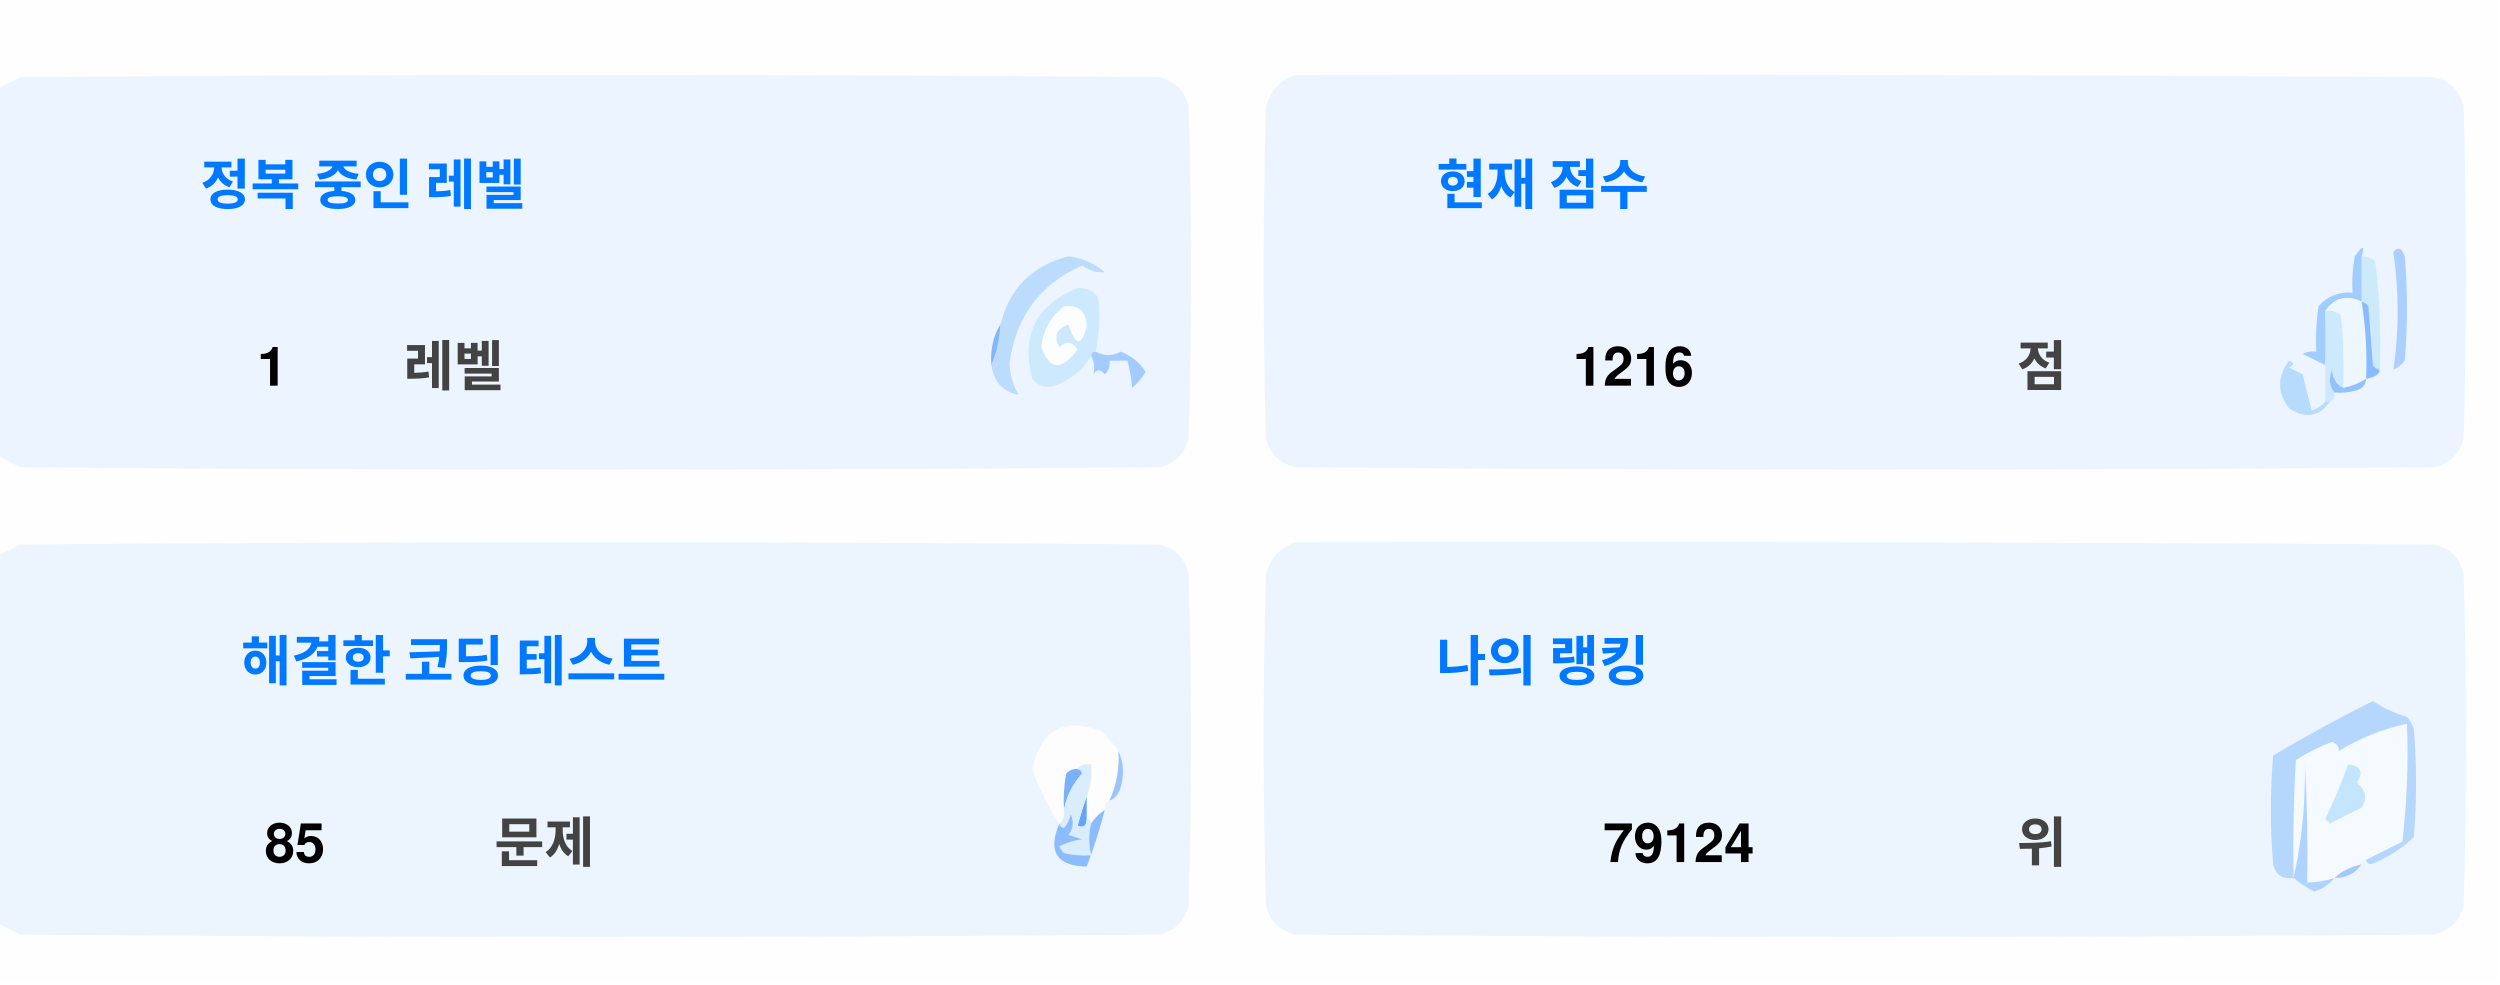
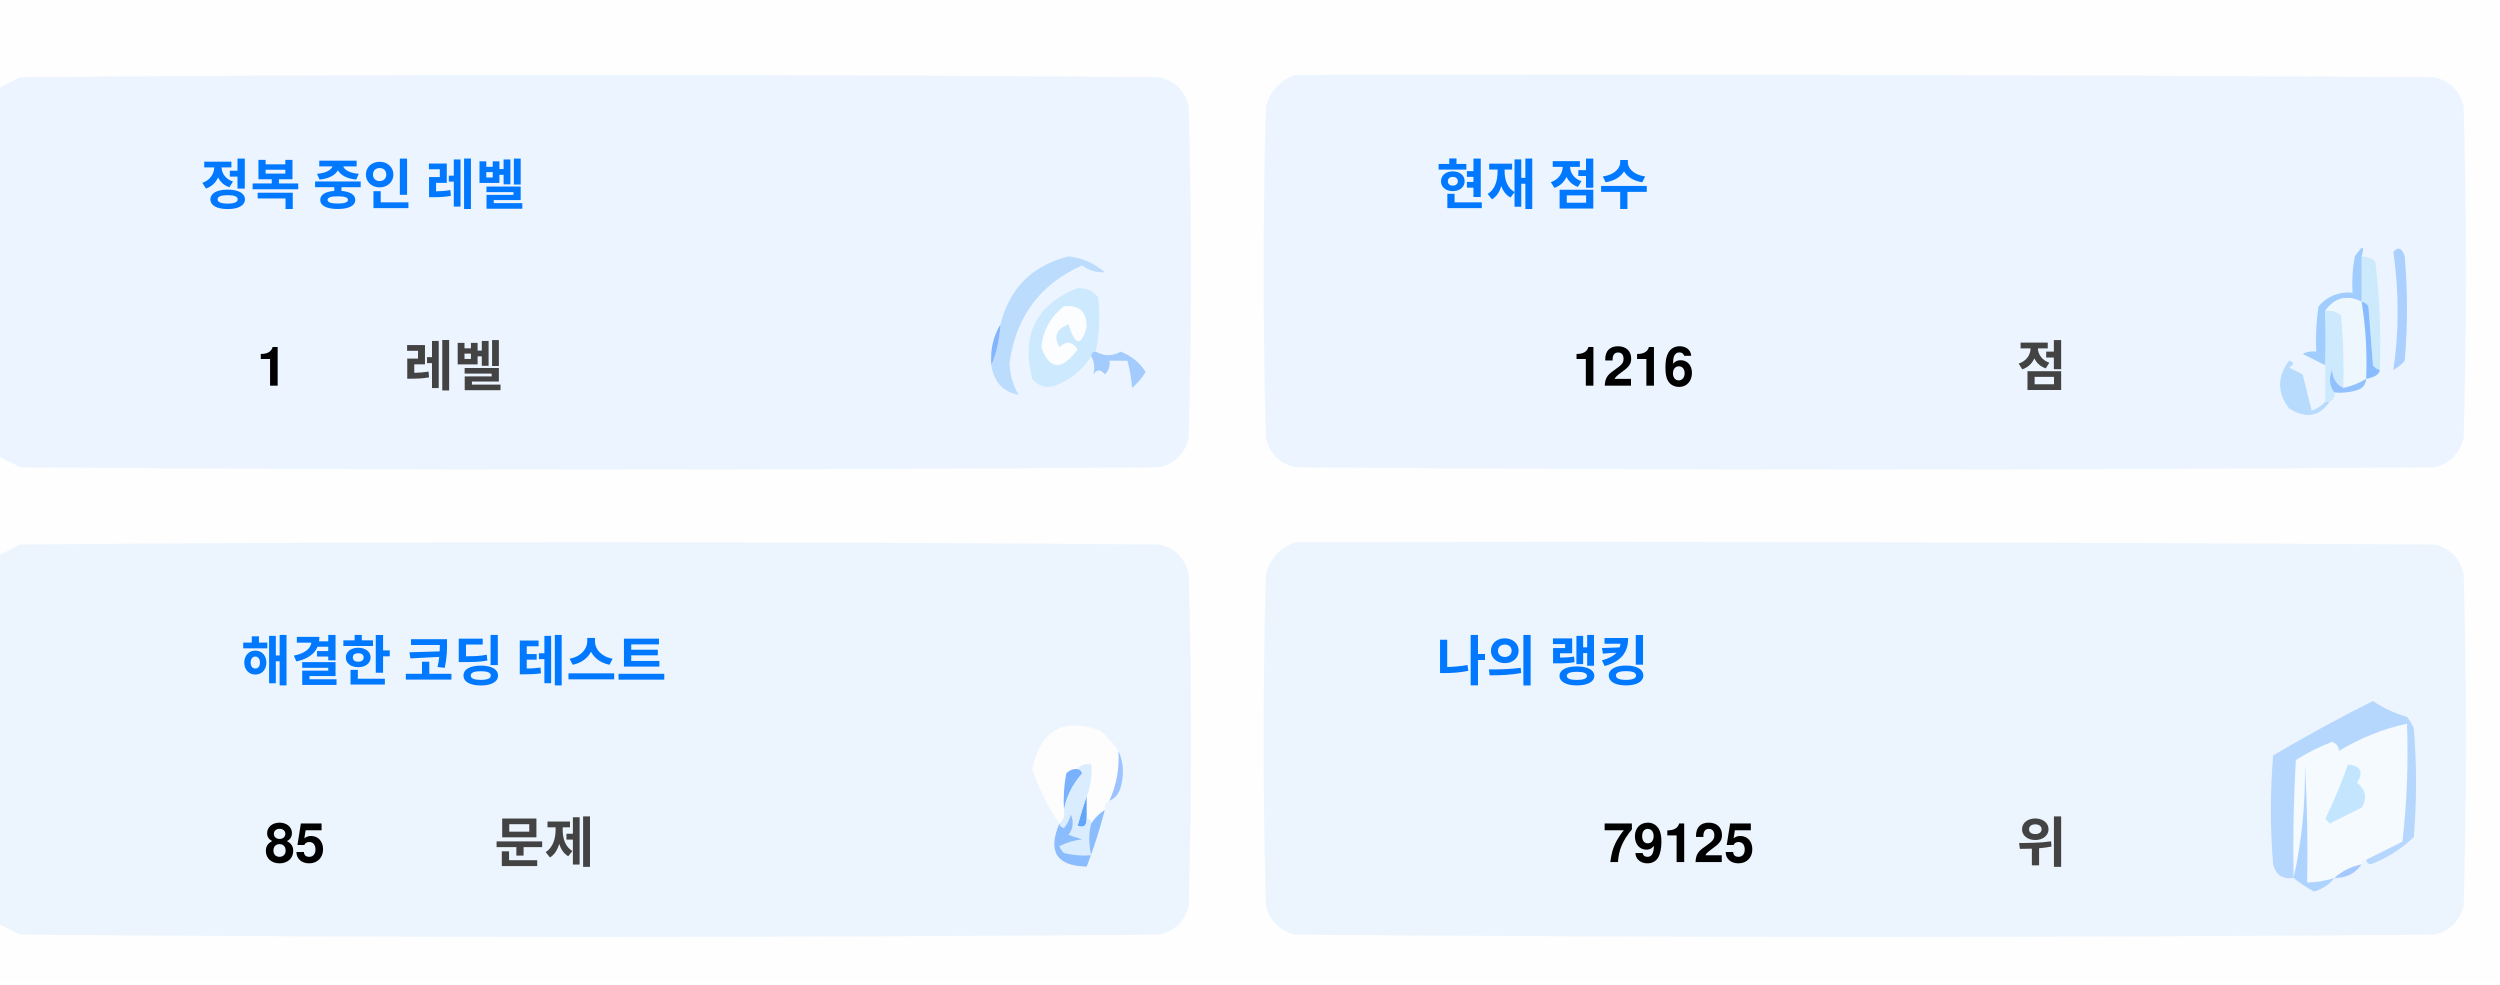
<svg xmlns="http://www.w3.org/2000/svg" version="1.1" width="551px" height="217px" style="shape-rendering:geometricPrecision; text-rendering:geometricPrecision; image-rendering:optimizeQuality; fill-rule:evenodd; clip-rule:evenodd">
  <style>.title {fill: #434343;font-size: 1rem;line-height: 1.5rem;font-weight: bold;font-family: -apple-system, BlinkMacSystemFont, Segoe UI, Helvetica, Arial, sans-serif, Apple Color Emoji, Segoe UI Emoji;}.desc {fill: #434343;font-size: 2.5rem;font-weight: bold;line-height: 1.5rem;font-family: -apple-system, BlinkMacSystemFont, Segoe UI, Helvetica, Arial, sans-serif, Apple Color Emoji, Segoe UI Emoji;}.desc-2 {fill: #434343;font-size: 1rem;font-weight: bold;line-height: 1.5rem;font-family: -apple-system, BlinkMacSystemFont, Segoe UI, Helvetica, Arial, sans-serif, Apple Color Emoji, Segoe UI Emoji;}.text, .desc {animation: twinkling 4s ease-in-out infinite;}@keyframes twinkling {40% { opacity: 1; }50% { opacity: 0.5; }60% { opacity: 1; }70% { opacity: 0.5; }80% { opacity: 1; }}</style>
  <g>
    <path style="opacity:1" fill="#fefefe" d="M -0.5,-0.5 C 183.167,-0.5 366.833,-0.5 550.5,-0.5C 550.5,71.833 550.5,144.167 550.5,216.5C 366.833,216.5 183.167,216.5 -0.5,216.5C -0.5,212.167 -0.5,207.833 -0.5,203.5C 1.14,204.32 2.807,205.153 4.5,206C 88.167,206.667 171.833,206.667 255.5,206C 259,205.167 261.167,203 262,199.5C 262.667,175.167 262.667,150.833 262,126.5C 261.167,123 259,120.833 255.5,120C 171.833,119.333 88.167,119.333 4.5,120C 2.807,120.847 1.14,121.68 -0.5,122.5C -0.5,115.167 -0.5,107.833 -0.5,100.5C 1.14,101.32 2.807,102.153 4.5,103C 88.167,103.667 171.833,103.667 255.5,103C 259,102.167 261.167,100 262,96.5C 262.667,72.167 262.667,47.833 262,23.5C 261.167,20 259,17.833 255.5,17C 171.833,16.333 88.167,16.333 4.5,17C 2.807,17.847 1.14,18.68 -0.5,19.5C -0.5,12.833 -0.5,6.167 -0.5,-0.5 Z" />
  </g>
  <g>
    <path style="opacity:1" fill="#ecf5ff" d="M -0.5,100.5 C -0.5,73.5 -0.5,46.5 -0.5,19.5C 1.14,18.68 2.807,17.847 4.5,17C 88.167,16.333 171.833,16.333 255.5,17C 259,17.833 261.167,20 262,23.5C 262.667,47.833 262.667,72.167 262,96.5C 261.167,100 259,102.167 255.5,103C 171.833,103.667 88.167,103.667 4.5,103C 2.807,102.153 1.14,101.32 -0.5,100.5 Z" />
  </g>
  <g>
    <path style="opacity:1" fill="#ecf5ff" d="M 285.5,16.5 C 369.167,16.333 452.834,16.5 536.5,17C 540,17.833 542.167,20 543,23.5C 543.667,47.833 543.667,72.167 543,96.5C 542.167,100 540,102.167 536.5,103C 452.833,103.667 369.167,103.667 285.5,103C 282,102.167 279.833,100 279,96.5C 278.333,72.167 278.333,47.833 279,23.5C 280.018,19.985 282.185,17.652 285.5,16.5 Z" />
  </g>
  <g>
    <path style="opacity:1" fill="#cdeafd" d="M 520.5,56.5 C 521.583,56.539 522.583,56.873 523.5,57.5C 524.498,65.472 524.831,73.472 524.5,81.5C 523.883,81.389 523.383,81.056 523,80.5C 522.667,76.167 522.333,71.833 522,67.5C 521.617,66.944 521.117,66.611 520.5,66.5C 520.5,63.167 520.5,59.833 520.5,56.5 Z" />
  </g>
  <g>
    <path style="opacity:1" fill="#abcfff" d="M 527.5,55.5 C 528.566,54.308 529.399,54.641 530,56.5C 530.667,64.167 530.667,71.833 530,79.5C 529.311,80.357 528.478,81.023 527.5,81.5C 528.758,73.08 528.758,64.414 527.5,55.5 Z" />
  </g>
  <g>
    <path style="opacity:1" fill="#bbdcfd" d="M 218.5,80.5 C 219.657,77.727 220.324,74.727 220.5,71.5C 222.49,63.51 227.49,58.51 235.5,56.5C 238.528,56.847 241.194,58.014 243.5,60C 241.744,60.141 240.078,59.641 238.5,58.5C 229.247,62.607 223.914,69.773 222.5,80C 222.565,82.526 223.232,84.859 224.5,87C 221.07,86.397 219.07,84.231 218.5,80.5 Z" />
  </g>
  <g>
    <path style="opacity:1" fill="#cde9fd" d="M 241.5,77.5 C 240.833,77.5 240.5,77.833 240.5,78.5C 238.628,81.529 235.961,83.695 232.5,85C 230.536,85.624 228.869,85.124 227.5,83.5C 225.021,73.791 228.354,67.124 237.5,63.5C 239.374,63.39 240.874,64.056 242,65.5C 242.497,69.524 242.331,73.524 241.5,77.5 Z" />
  </g>
  <g>
    <path style="opacity:1" fill="#fcfdfe" d="M 234.5,67.5 C 237.826,67.162 239.493,68.662 239.5,72C 238.334,76.434 237,76.267 235.5,71.5C 232.832,72.515 232.166,74.182 233.5,76.5C 235.017,75.089 236.351,75.256 237.5,77C 234.006,81.771 231.34,81.605 229.5,76.5C 229.904,72.771 231.571,69.771 234.5,67.5 Z" />
  </g>
  <g>
    <path style="opacity:1" fill="#a1ccfe" d="M 520.5,56.5 C 520.5,59.833 520.5,63.167 520.5,66.5C 517.238,64.922 514.572,65.589 512.5,68.5C 512.617,72.81 512.617,76.81 512.5,80.5C 510.86,79.68 509.193,78.847 507.5,78C 508.448,77.517 509.448,77.35 510.5,77.5C 510.335,74.15 510.502,70.817 511,67.5C 512.995,65.253 515.495,64.253 518.5,64.5C 518.336,61.813 518.503,59.146 519,56.5C 520.731,53.969 521.231,53.969 520.5,56.5 Z" />
  </g>
  <g>
    <path style="opacity:1" fill="#cde9fd" d="M 512.5,68.5 C 513.822,68.33 514.989,68.663 516,69.5C 516.499,74.823 516.666,80.156 516.5,85.5C 514.955,84.77 514.122,83.437 514,81.5C 513.22,83.387 513.387,85.054 514.5,86.5C 514.672,87.492 514.338,88.158 513.5,88.5C 513.167,88.5 512.833,88.5 512.5,88.5C 512.5,85.833 512.5,83.167 512.5,80.5C 512.617,76.81 512.617,72.81 512.5,68.5 Z" />
  </g>
  <g>
    <path style="opacity:1" fill="#eef6fe" d="M 520.5,66.5 C 521.407,72.106 521.74,77.773 521.5,83.5C 519.95,84.441 518.284,85.108 516.5,85.5C 516.666,80.156 516.499,74.823 516,69.5C 514.989,68.663 513.822,68.33 512.5,68.5C 514.572,65.589 517.238,64.922 520.5,66.5 Z" />
  </g>
  <g>
    <path style="opacity:1" fill="#88bcff" d="M 520.5,66.5 C 521.117,66.611 521.617,66.944 522,67.5C 522.333,71.833 522.667,76.167 523,80.5C 523.383,81.056 523.883,81.389 524.5,81.5C 524.445,82.469 523.445,83.136 521.5,83.5C 521.74,77.773 521.407,72.106 520.5,66.5 Z" />
  </g>
  <g>
    <path style="opacity:1" fill="#82b5fe" d="M 220.5,71.5 C 220.324,74.727 219.657,77.727 218.5,80.5C 218.215,77.171 218.882,74.171 220.5,71.5 Z" />
  </g>
  <g>
    <path style="opacity:1" fill="#a3cbfe" d="M 240.5,78.5 C 240.5,77.833 240.833,77.5 241.5,77.5C 243.391,78.536 245.224,78.536 247,77.5C 249.391,78.429 251.225,79.929 252.5,82C 251.681,83.319 250.681,84.486 249.5,85.5C 249.409,83.777 249.075,81.777 248.5,79.5C 247.167,79.5 245.833,79.5 244.5,79.5C 244.719,80.675 244.386,81.675 243.5,82.5C 242.575,81.359 241.741,81.359 241,82.5C 241.331,80.981 241.164,79.648 240.5,78.5 Z" />
  </g>
  <g>
    <path style="opacity:1" fill="#b7dbfd" d="M 512.5,88.5 C 512.833,88.5 513.167,88.5 513.5,88.5C 511.199,91.857 508.199,92.357 504.5,90C 501.872,86.535 501.872,83.035 504.5,79.5C 505.696,79.846 505.696,80.346 504.5,81C 505.5,81.5 506.5,82 507.5,82.5C 508.167,85.167 508.833,87.833 509.5,90.5C 510.739,90.058 511.739,89.391 512.5,88.5 Z" />
  </g>
  <g>
    <path style="opacity:1" fill="#92c1fe" d="M 516.5,85.5 C 518.284,85.108 519.95,84.441 521.5,83.5C 521.423,84.75 520.756,85.583 519.5,86C 517.866,86.493 516.199,86.66 514.5,86.5C 513.387,85.054 513.22,83.387 514,81.5C 514.122,83.437 514.955,84.77 516.5,85.5 Z" />
  </g>
  <g>
    <path style="opacity:1" fill="#ecf5fe" d="M -0.5,203.5 C -0.5,176.5 -0.5,149.5 -0.5,122.5C 1.14,121.68 2.807,120.847 4.5,120C 88.167,119.333 171.833,119.333 255.5,120C 259,120.833 261.167,123 262,126.5C 262.667,150.833 262.667,175.167 262,199.5C 261.167,203 259,205.167 255.5,206C 171.833,206.667 88.167,206.667 4.5,206C 2.807,205.153 1.14,204.32 -0.5,203.5 Z" />
  </g>
  <g>
    <path style="opacity:1" fill="#ecf5fe" d="M 285.5,119.5 C 369.167,119.333 452.834,119.5 536.5,120C 540,120.833 542.167,123 543,126.5C 543.667,150.833 543.667,175.167 543,199.5C 542.167,203 540,205.167 536.5,206C 452.833,206.667 369.167,206.667 285.5,206C 282,205.167 279.833,203 279,199.5C 278.333,175.167 278.333,150.833 279,126.5C 280.018,122.985 282.185,120.652 285.5,119.5 Z" />
  </g>
  <g>
    <path style="opacity:1" fill="#fdfdfe" d="M 246.5,165.5 C 246.758,169.367 246.092,173.034 244.5,176.5C 243.662,176.842 243.328,177.508 243.5,178.5C 242.272,179.306 241.272,180.306 240.5,181.5C 240.5,180.833 240.167,180.5 239.5,180.5C 239.5,178.833 239.5,177.167 239.5,175.5C 240.369,173.283 240.702,170.95 240.5,168.5C 239.209,168.263 238.209,168.596 237.5,169.5C 236.504,169.414 235.671,169.748 235,170.5C 234.503,173.146 234.336,175.813 234.5,178.5C 234.737,179.791 234.404,180.791 233.5,181.5C 230.986,177.806 228.986,173.806 227.5,169.5C 229.309,160.957 234.309,158.124 242.5,161C 244.07,162.397 245.404,163.897 246.5,165.5 Z" />
  </g>
  <g>
    <path style="opacity:1" fill="#f5faff" d="M 521.5,189.5 C 520.833,189.5 520.5,189.833 520.5,190.5C 518.181,190.992 516.181,191.992 514.5,193.5C 512.565,194.15 510.565,194.483 508.5,194.5C 508.666,185.827 508.5,177.16 508,168.5C 508.141,177.227 507.308,185.56 505.5,193.5C 505.334,184.827 505.5,176.16 506,167.5C 508.527,165.903 511.194,164.57 514,163.5C 515.011,163.892 515.511,164.559 515.5,165.5C 520.21,162.641 525.21,160.641 530.5,159.5C 530.831,168.192 530.498,176.859 529.5,185.5C 526.807,186.847 524.14,188.18 521.5,189.5 Z" />
  </g>
  <g>
    <path style="opacity:1" fill="#b6d7fd" d="M 521.5,189.5 C 524.14,188.18 526.807,186.847 529.5,185.5C 530.498,176.859 530.831,168.192 530.5,159.5C 525.21,160.641 520.21,162.641 515.5,165.5C 515.511,164.559 515.011,163.892 514,163.5C 511.194,164.57 508.527,165.903 506,167.5C 505.5,176.16 505.334,184.827 505.5,193.5C 503.089,193.863 501.589,192.863 501,190.5C 500.333,182.5 500.333,174.5 501,166.5C 508.173,162.246 515.507,158.246 523,154.5C 525.304,156.068 527.804,157.235 530.5,158C 531.126,158.75 531.626,159.584 532,160.5C 532.667,168.5 532.667,176.5 532,184.5C 529.292,187.111 526.125,189.111 522.5,190.5C 521.893,190.376 521.56,190.043 521.5,189.5 Z" />
  </g>
  <g>
    <path style="opacity:1" fill="#c3e5fe" d="M 517.5,168.5 C 520.317,168.801 520.984,170.134 519.5,172.5C 521.439,174.122 521.772,175.956 520.5,178C 518.167,179.167 515.833,180.333 513.5,181.5C 513.167,181.167 512.833,180.833 512.5,180.5C 514.414,176.515 516.081,172.515 517.5,168.5 Z" />
  </g>
  <g>
    <path style="opacity:1" fill="#7ab1fc" d="M 237.5,169.5 C 238.043,169.56 238.376,169.893 238.5,170.5C 236.395,172.836 235.062,175.503 234.5,178.5C 234.336,175.813 234.503,173.146 235,170.5C 235.671,169.748 236.504,169.414 237.5,169.5 Z" />
  </g>
  <g>
    <path style="opacity:1" fill="#afd3ff" d="M 514.5,193.5 C 513.378,194.947 511.878,195.947 510,196.5C 508.348,195.601 506.848,194.601 505.5,193.5C 507.308,185.56 508.141,177.227 508,168.5C 508.5,177.16 508.666,185.827 508.5,194.5C 510.565,194.483 512.565,194.15 514.5,193.5 Z" />
  </g>
  <g>
    <path style="opacity:1" fill="#9cc3fd" d="M 246.5,165.5 C 247.634,167.966 247.801,170.633 247,173.5C 246.623,174.942 245.79,175.942 244.5,176.5C 246.092,173.034 246.758,169.367 246.5,165.5 Z" />
  </g>
  <g>
    <path style="opacity:1" fill="#62a6fc" d="M 239.5,175.5 C 239.5,177.167 239.5,178.833 239.5,180.5C 239.483,182.028 238.816,182.528 237.5,182C 238.117,179.723 238.784,177.556 239.5,175.5 Z" />
  </g>
  <g>
    <path style="opacity:1" fill="#daedfe" d="M 237.5,169.5 C 238.209,168.596 239.209,168.263 240.5,168.5C 240.702,170.95 240.369,173.283 239.5,175.5C 238.784,177.556 238.117,179.723 237.5,182C 238.816,182.528 239.483,182.028 239.5,180.5C 240.167,180.5 240.5,180.833 240.5,181.5C 239.918,183.669 239.918,186.002 240.5,188.5C 238.473,188.662 236.473,188.495 234.5,188C 234.043,187.586 233.709,187.086 233.5,186.5C 235.078,185.702 236.744,185.202 238.5,185C 237.5,184.667 236.5,184.333 235.5,184C 236.554,182.612 236.72,181.112 236,179.5C 235.751,180.624 235.251,181.624 234.5,182.5C 233.893,182.376 233.56,182.043 233.5,181.5C 234.404,180.791 234.737,179.791 234.5,178.5C 235.062,175.503 236.395,172.836 238.5,170.5C 238.376,169.893 238.043,169.56 237.5,169.5 Z" />
  </g>
  <g>
    <path style="opacity:1" fill="#8bbcfd" d="M 243.5,178.5 C 242.395,182.803 241.062,186.969 239.5,191C 232.857,190.847 230.857,187.68 233.5,181.5C 233.56,182.043 233.893,182.376 234.5,182.5C 235.251,181.624 235.751,180.624 236,179.5C 236.72,181.112 236.554,182.612 235.5,184C 236.5,184.333 237.5,184.667 238.5,185C 236.744,185.202 235.078,185.702 233.5,186.5C 233.709,187.086 234.043,187.586 234.5,188C 236.473,188.495 238.473,188.662 240.5,188.5C 239.918,186.002 239.918,183.669 240.5,181.5C 241.272,180.306 242.272,179.306 243.5,178.5 Z" />
  </g>
  <g>
    <path style="opacity:1" fill="#a4c8ff" d="M 520.5,190.5 C 519.089,192.539 517.089,193.539 514.5,193.5C 516.181,191.992 518.181,190.992 520.5,190.5 Z" />
  </g>
  <text text-anchor="middle" x="80" y="45" class="title" style="fill:#0078ff;" stroke="#none" stroke-width="1">정복 중인 레벨</text>
  <text text-anchor="middle" x="60" y="85" class="desc" style="fill:#000000;" stroke="#none" stroke-width="1">1</text>
  <text text-anchor="middle" x="100" y="85" class="desc-2" style="fill:#434343;" stroke="#none" stroke-width="1">레벨</text>
  <text text-anchor="middle" x="340" y="45" class="title" style="fill:#0078ff;" stroke="#none" stroke-width="1">현재 점수</text>
  <text text-anchor="middle" x="360" y="85" class="desc" style="fill:#000000;" stroke="#none" stroke-width="1">1216</text>
  <text text-anchor="middle" x="450" y="85" class="desc-2" style="fill:#434343;" stroke="#none" stroke-width="1">점</text>
  <text text-anchor="middle" x="100" y="150" class="title" style="fill:#0078ff;" stroke="#none" stroke-width="1">해결한 코딩 테스트</text>
  <text text-anchor="middle" x="65" y="190" class="desc" style="fill:#000000;" stroke="#none" stroke-width="1">85</text>
  <text text-anchor="middle" x="120" y="190" class="desc-2" style="fill:#434343;" stroke="#none" stroke-width="1">문제</text>
  <text text-anchor="middle" x="340" y="150" class="title" style="fill:#0078ff;" stroke="#none" stroke-width="1">나의 랭킹</text>
-   <text text-anchor="middle" x="370" y="190" class="desc" style="fill:#000000;" stroke="#none" stroke-width="1">79124</text>
+   <text text-anchor="middle" x="370" y="190" class="desc" style="fill:#000000;" stroke="#none" stroke-width="1">79125</text>
  <text text-anchor="middle" x="450" y="190" class="desc-2" style="fill:#434343;" stroke="#none" stroke-width="1">위</text>
</svg>
